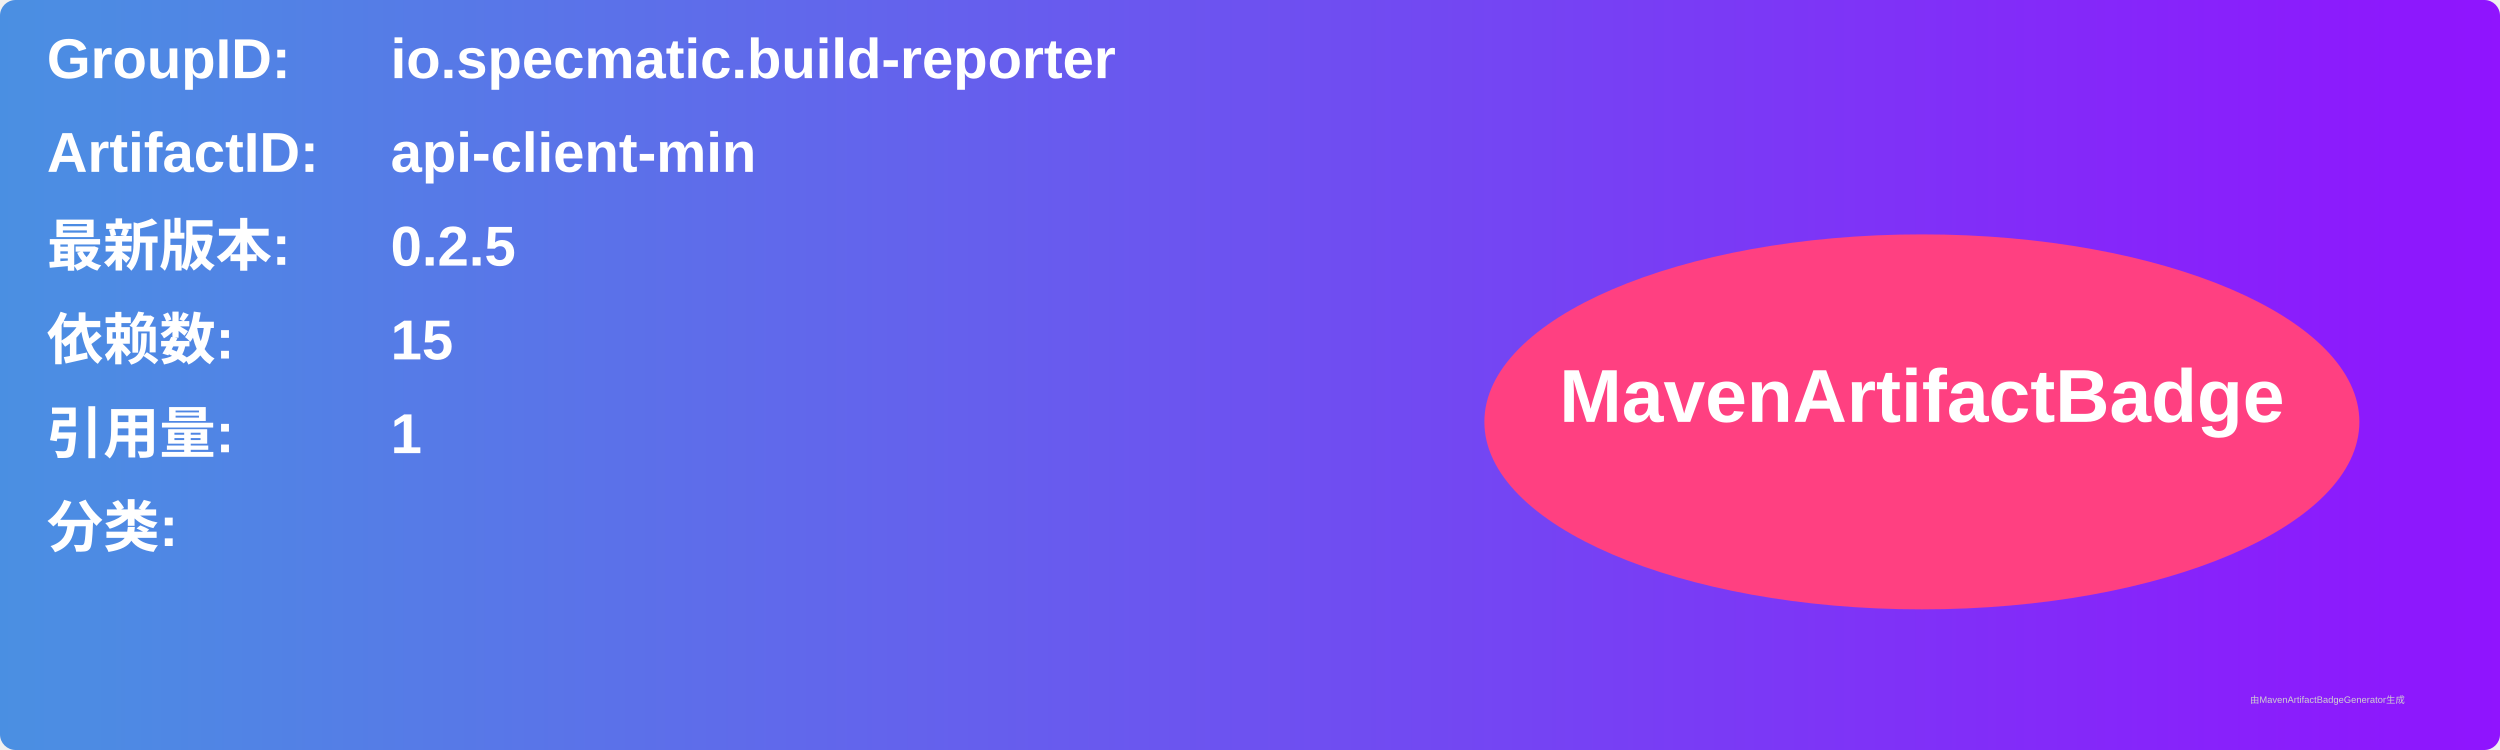
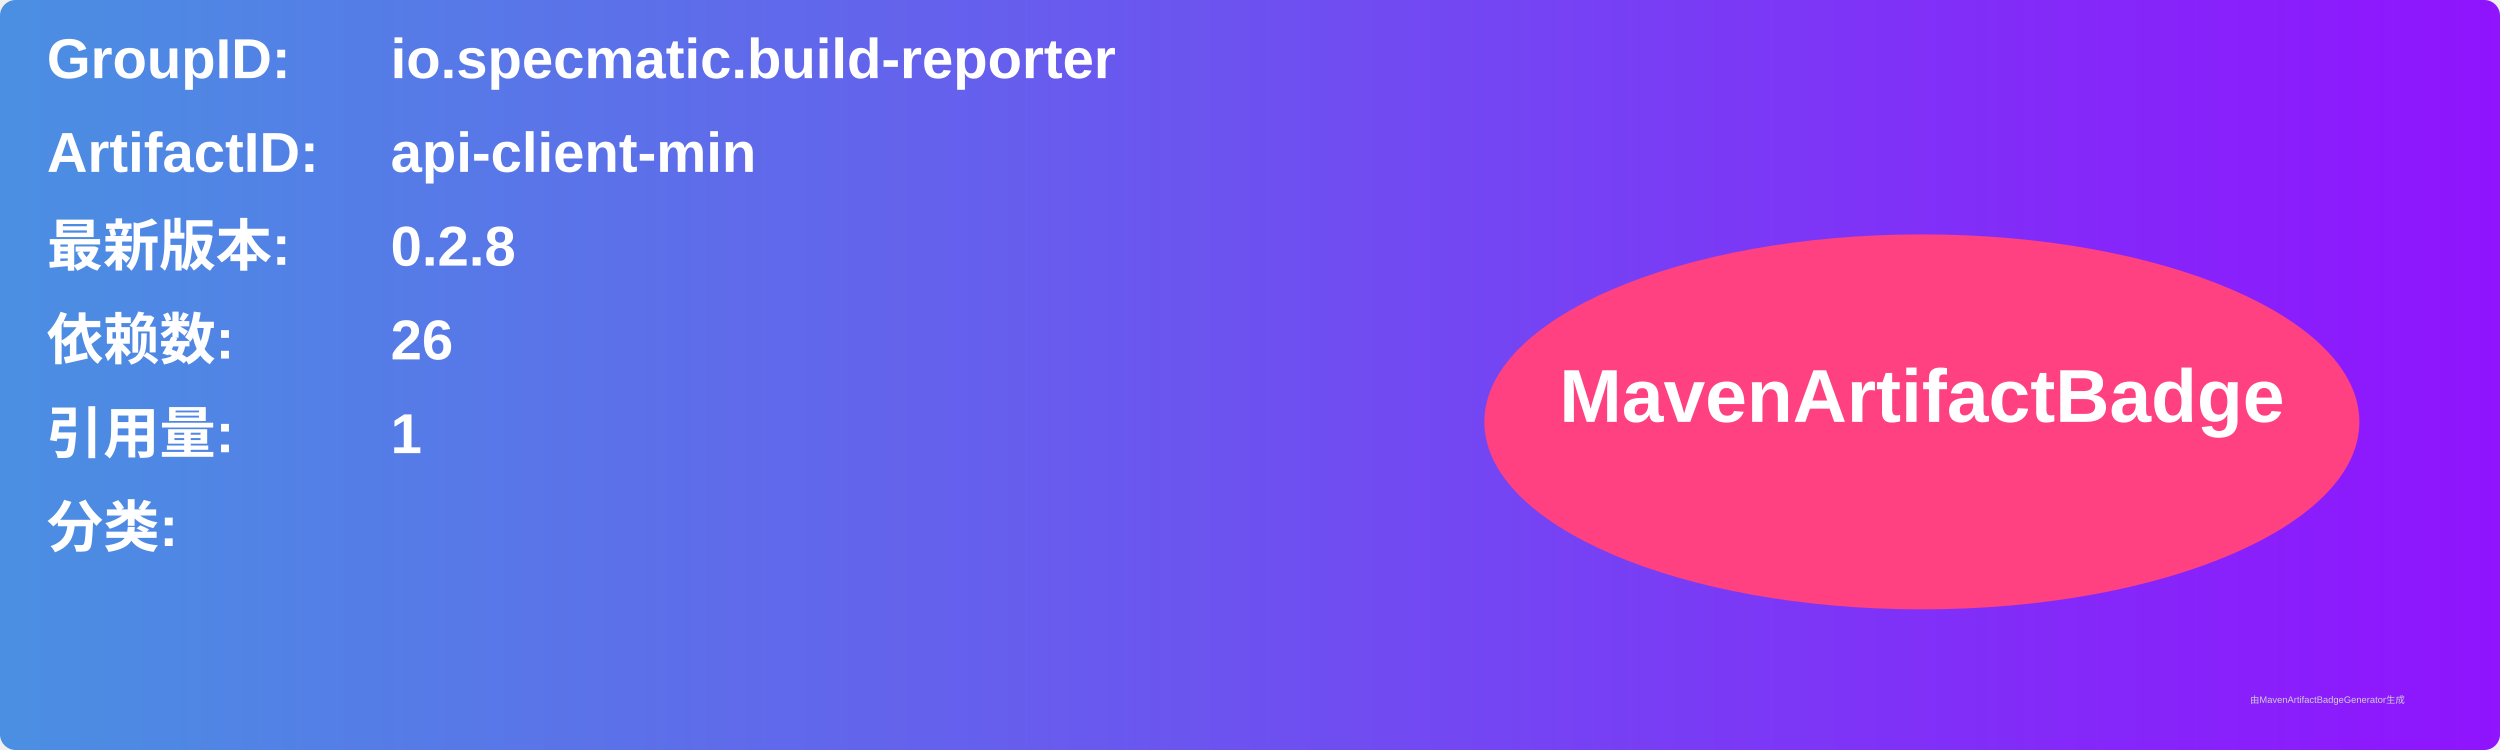
<svg xmlns="http://www.w3.org/2000/svg" width="800" height="240" viewBox="0 0 800 240">
  <linearGradient id="grad" x1="0%" y1="0%" x2="100%" y2="0%">
    <stop offset="0%" stop-color="#4a90e2" />
    <stop offset="100%" stop-color="#9013fe" />
  </linearGradient>
  <rect width="100%" height="100%" rx="5" ry="5" fill="url(#grad)" />
  <g transform="translate(15, 15)">
    <text x="0" y="10" font-family="Arial" font-size="18" fill="white" font-weight="bold" width="260">GroupID:</text>
    <text x="110" y="10" font-family="Arial" font-size="18" fill="white" font-weight="bold" width="460">io.specmatic.build-reporter</text>
    <text x="0" y="40" font-family="Arial" font-size="18" fill="white" font-weight="bold" width="260">ArtifactID:</text>
    <text x="110" y="40" font-family="Arial" font-size="18" fill="white" font-weight="bold" width="460">api-client-min</text>
    <text x="0" y="70" font-family="Arial" font-size="18" fill="white" font-weight="bold">最新版本:</text>
    <text x="110" y="70" font-family="Arial" font-size="18" fill="white" font-weight="bold">
-       <tspan font-weight="bold">0.2.5</tspan>
+       <tspan font-weight="bold">0.2.8</tspan>
    </text>
    <text x="0" y="100" font-family="Arial" font-size="18" fill="white" font-weight="bold">依赖数: </text>
    <text x="110" y="100" font-family="Arial" font-size="18" fill="white">
-       <tspan font-weight="bold">15</tspan>
+       <tspan font-weight="bold">26</tspan>
    </text>
    <text x="0" y="130" font-family="Arial" font-size="18" fill="white" font-weight="bold">引用量: </text>
    <text x="110" y="130" font-family="Arial" font-size="18" fill="white">
      <tspan font-weight="bold">1</tspan>
    </text>
    <text x="0" y="160" font-family="Arial" font-size="18" fill="white" font-weight="bold">分类:</text>
    <text x="10" y="190" font-family="Arial" font-size="10" fill="white">
      <tspan font-weight="bold" />
    </text>
    <ellipse cx="600" cy="120" rx="140" ry="60" fill="#ff4081" />
    <text x="600" y="120" text-anchor="middle" font-family="Arial" font-size="24" fill="white" font-weight="bold">MavenArtifactBadge</text>
  </g>
  <text x="720" y="225" font-family="Arial" font-size="3" fill="#d0d0d0">由MavenArtifactBadgeGenerator生成</text>
</svg>
